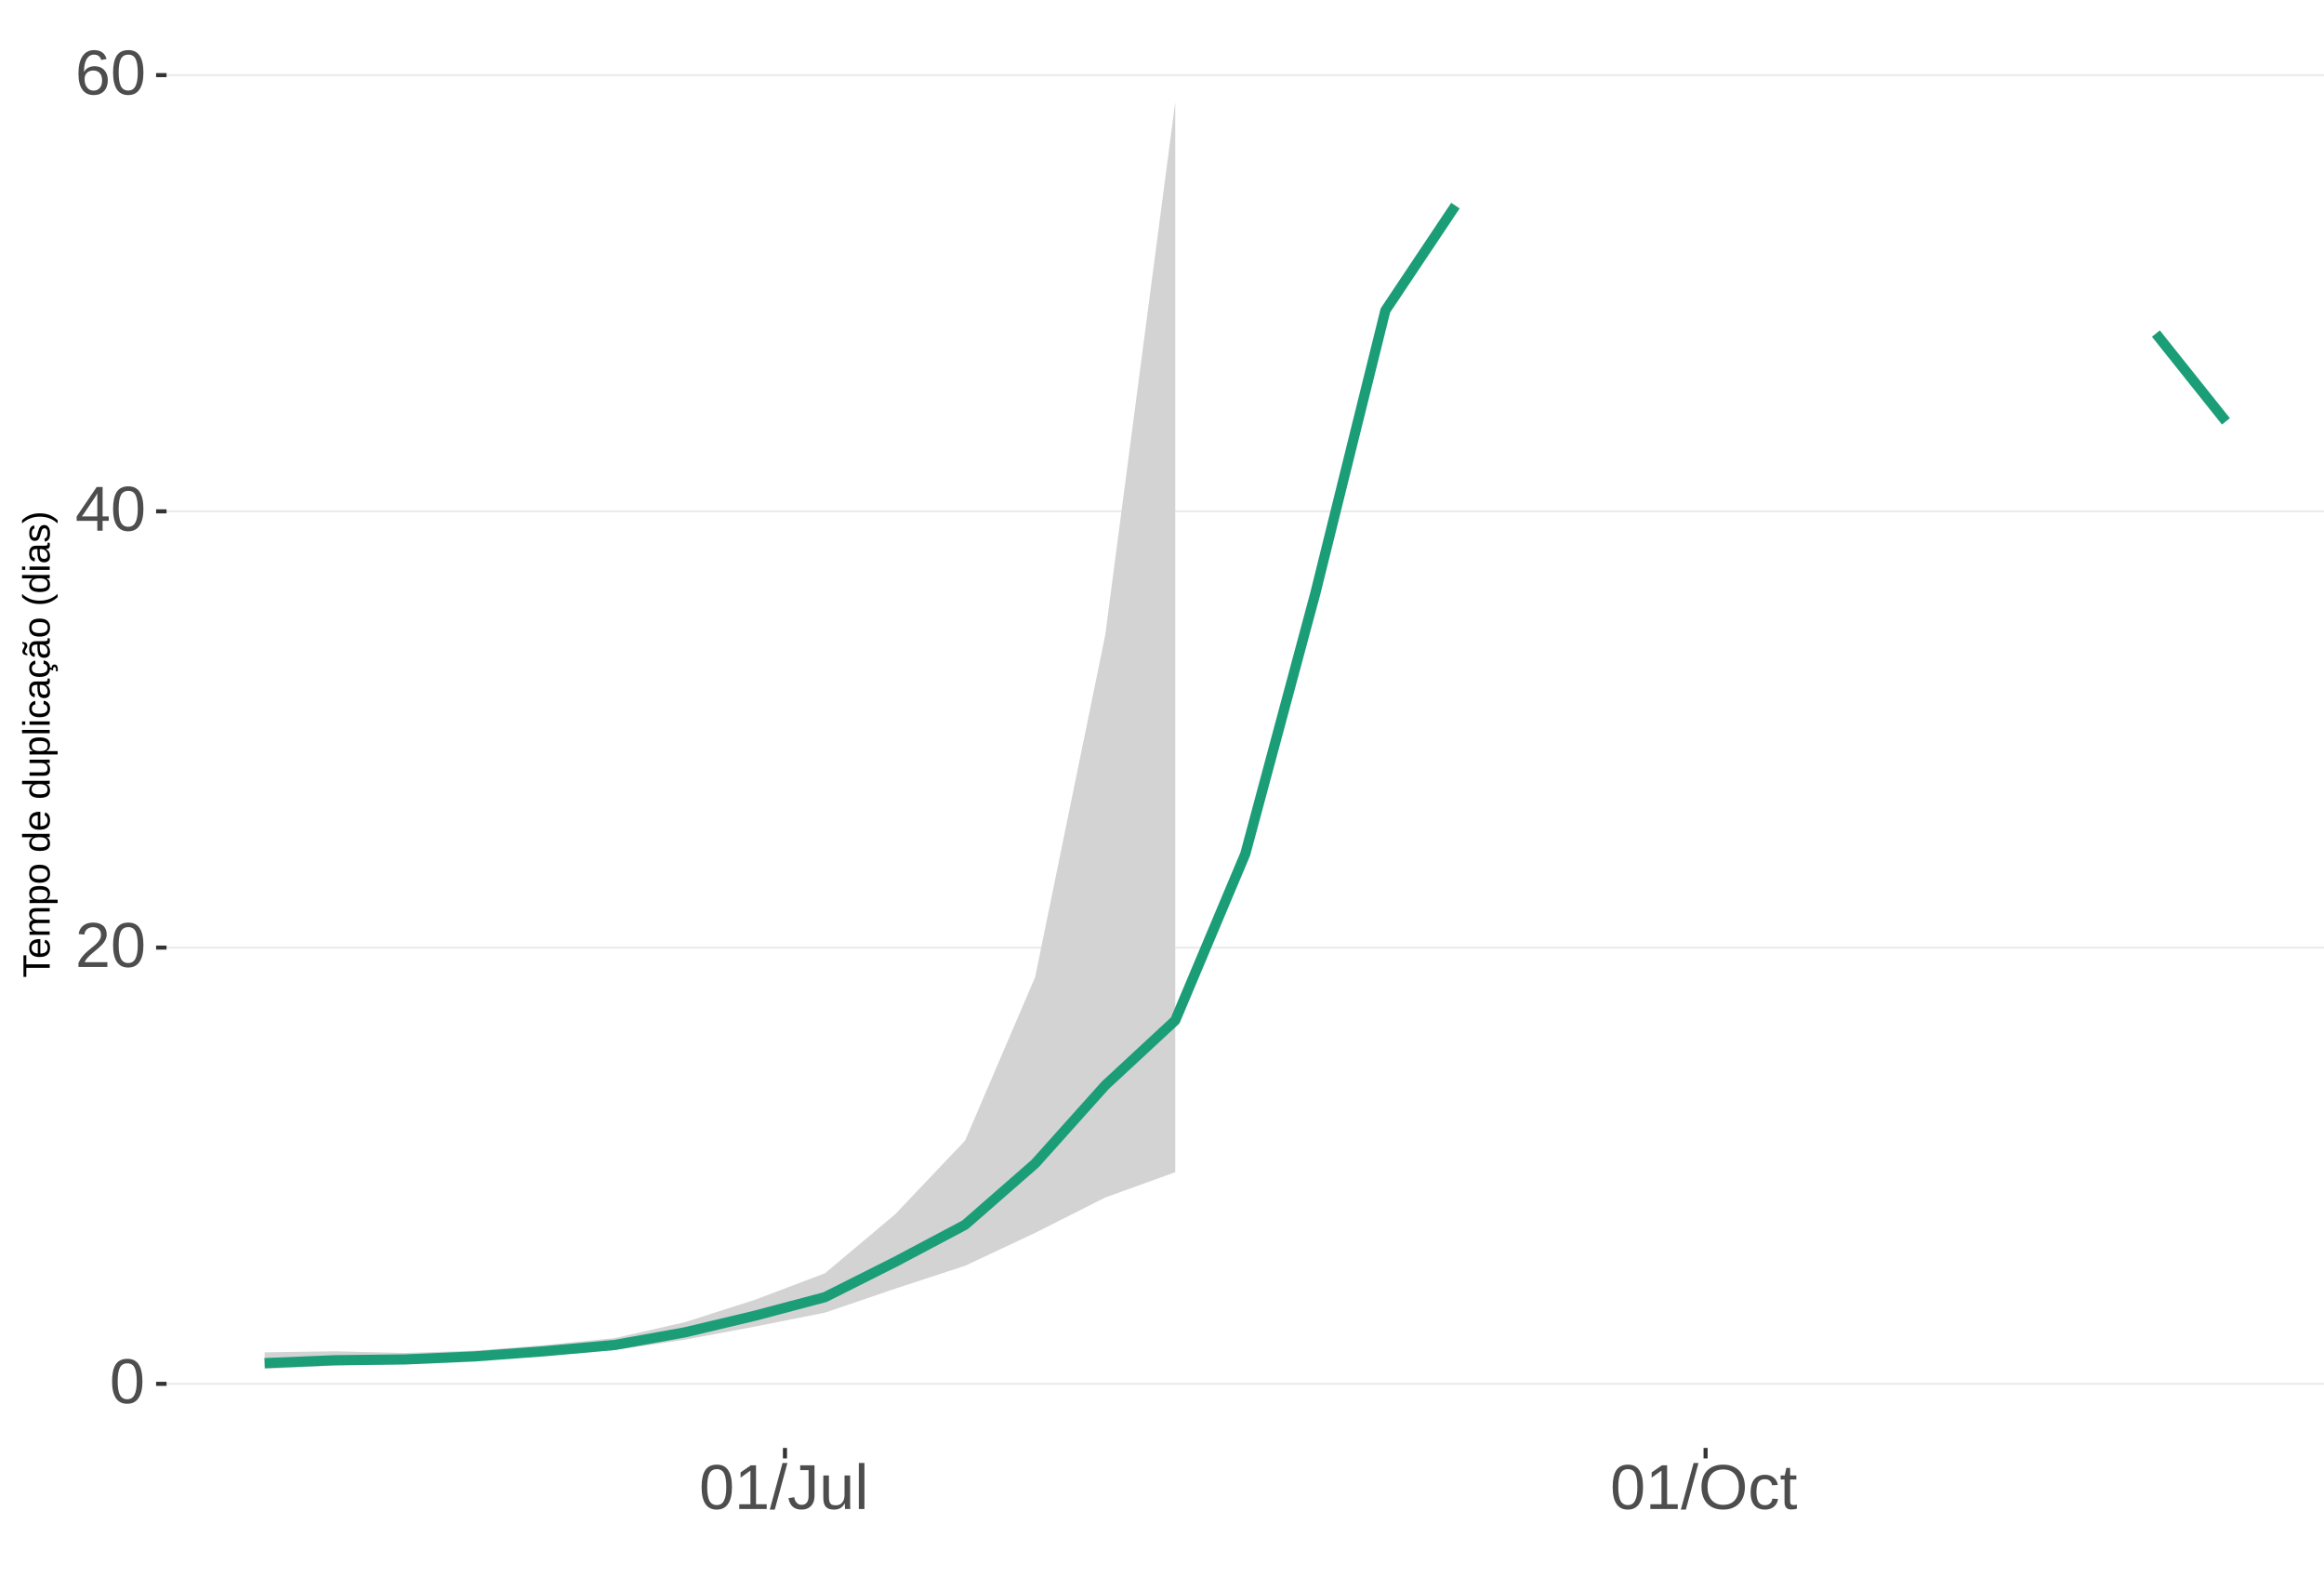
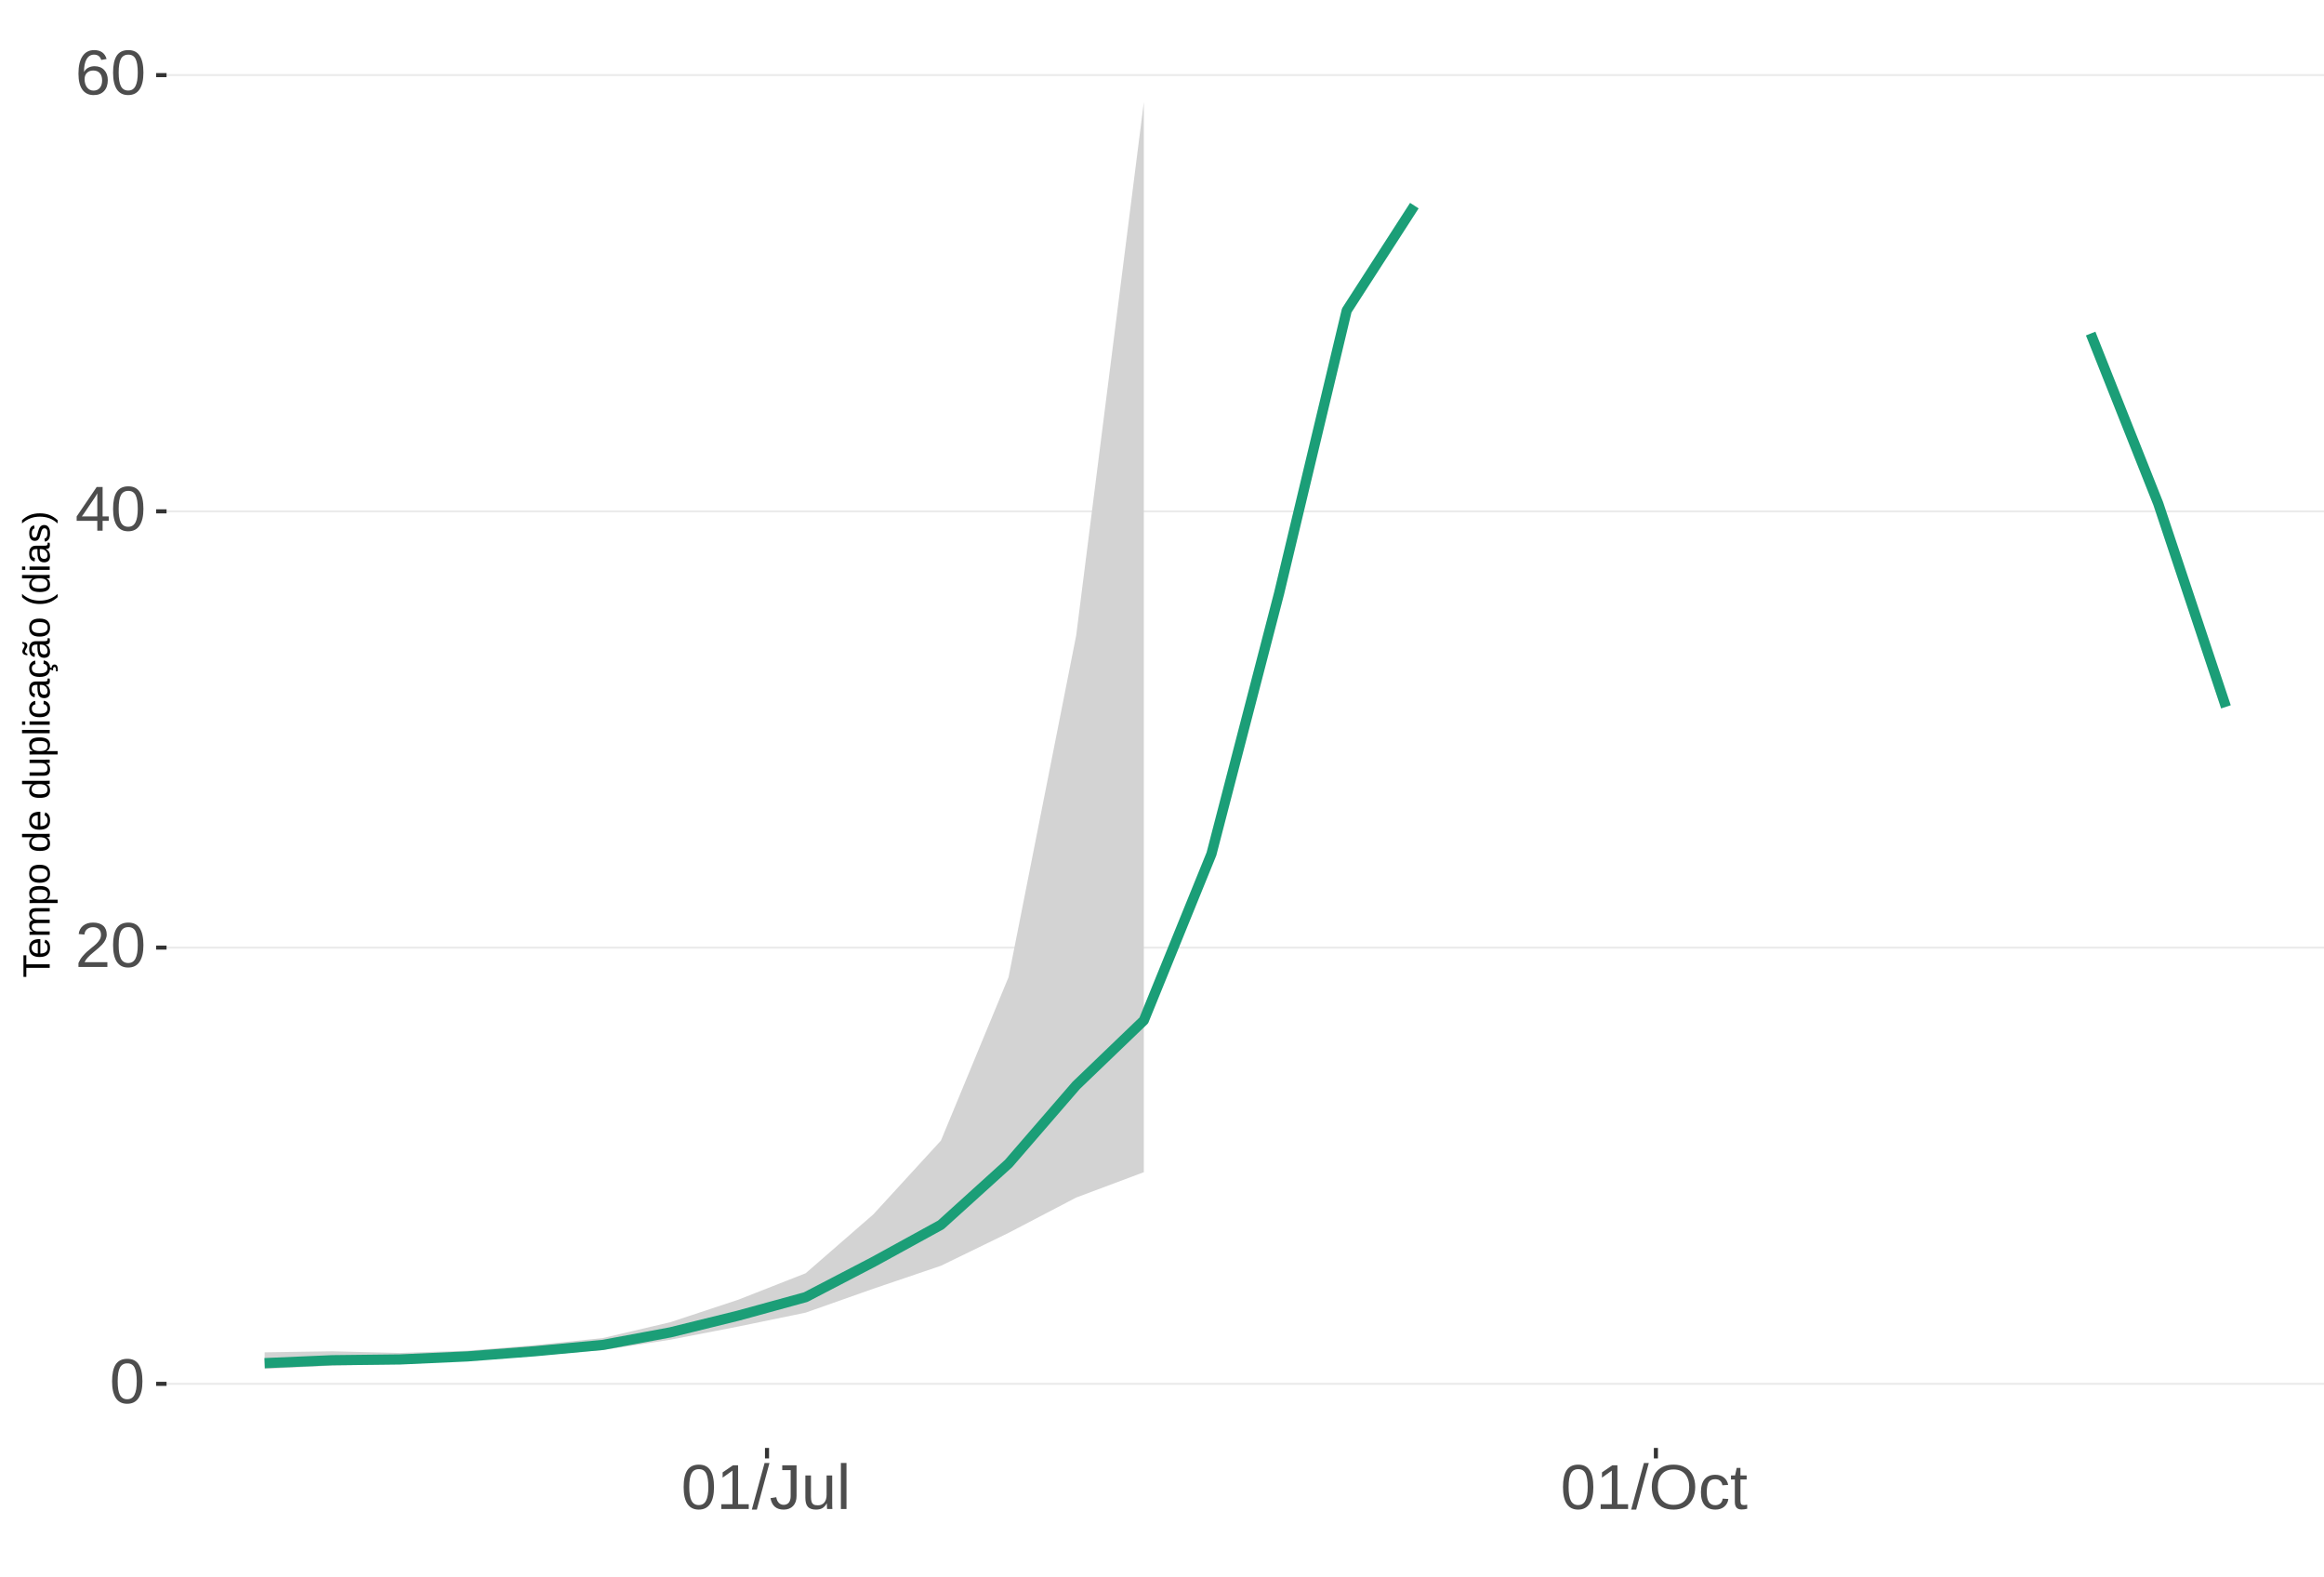
<svg xmlns="http://www.w3.org/2000/svg" xmlns:xlink="http://www.w3.org/1999/xlink" width="609pt" height="413pt" viewBox="0 0 609 413" version="1.1">
  <defs>
    <g>
      <symbol overflow="visible" id="glyph0-0">
        <path style="stroke:none;" d="M 1.672 -11.453 L 10.812 -11.453 L 10.812 0 L 1.672 0 Z M 2.281 -10.844 L 2.281 -0.625 L 10.203 -0.625 L 10.203 -10.844 Z M 2.281 -10.844 " />
      </symbol>
      <symbol overflow="visible" id="glyph0-1">
        <path style="stroke:none;" d="M 8.609 -5.734 C 8.609 -3.816 8.27 -2.352 7.594 -1.344 C 6.926 -0.344 5.93 0.156 4.609 0.156 C 3.297 0.156 2.305 -0.344 1.641 -1.344 C 0.984 -2.344 0.656 -3.805 0.656 -5.734 C 0.656 -7.703 0.973 -9.176 1.609 -10.156 C 2.254 -11.133 3.27 -11.625 4.656 -11.625 C 6.008 -11.625 7.004 -11.129 7.641 -10.141 C 8.285 -9.148 8.609 -7.68 8.609 -5.734 Z M 7.125 -5.734 C 7.125 -7.391 6.93 -8.586 6.547 -9.328 C 6.172 -10.066 5.539 -10.438 4.656 -10.438 C 3.758 -10.438 3.113 -10.07 2.719 -9.344 C 2.32 -8.613 2.125 -7.41 2.125 -5.734 C 2.125 -4.109 2.32 -2.914 2.719 -2.156 C 3.125 -1.406 3.758 -1.031 4.625 -1.031 C 5.488 -1.031 6.117 -1.414 6.516 -2.188 C 6.922 -2.957 7.125 -4.141 7.125 -5.734 Z M 7.125 -5.734 " />
      </symbol>
      <symbol overflow="visible" id="glyph0-2">
        <path style="stroke:none;" d="M 0.844 0 L 0.844 -1.031 C 1.113 -1.664 1.445 -2.223 1.844 -2.703 C 2.25 -3.191 2.672 -3.633 3.109 -4.031 C 3.547 -4.426 3.977 -4.789 4.406 -5.125 C 4.844 -5.457 5.234 -5.789 5.578 -6.125 C 5.922 -6.469 6.203 -6.82 6.422 -7.188 C 6.641 -7.562 6.75 -7.977 6.75 -8.438 C 6.75 -9.07 6.562 -9.562 6.188 -9.906 C 5.82 -10.25 5.312 -10.422 4.656 -10.422 C 4.031 -10.422 3.516 -10.25 3.109 -9.906 C 2.703 -9.57 2.469 -9.098 2.406 -8.484 L 0.906 -8.625 C 1.008 -9.539 1.395 -10.27 2.062 -10.812 C 2.738 -11.352 3.602 -11.625 4.656 -11.625 C 5.812 -11.625 6.695 -11.352 7.312 -10.812 C 7.938 -10.27 8.25 -9.492 8.25 -8.484 C 8.25 -8.047 8.145 -7.602 7.938 -7.156 C 7.738 -6.719 7.438 -6.281 7.031 -5.844 C 6.633 -5.406 5.867 -4.727 4.734 -3.812 C 4.109 -3.301 3.609 -2.836 3.234 -2.422 C 2.867 -2.016 2.609 -1.625 2.453 -1.25 L 8.422 -1.25 L 8.422 0 Z M 0.844 0 " />
      </symbol>
      <symbol overflow="visible" id="glyph0-3">
        <path style="stroke:none;" d="M 7.172 -2.594 L 7.172 0 L 5.781 0 L 5.781 -2.594 L 0.375 -2.594 L 0.375 -3.734 L 5.625 -11.453 L 7.172 -11.453 L 7.172 -3.75 L 8.781 -3.75 L 8.781 -2.594 Z M 5.781 -9.812 C 5.77 -9.781 5.691 -9.633 5.547 -9.375 C 5.41 -9.125 5.305 -8.945 5.234 -8.844 L 2.297 -4.516 L 1.859 -3.906 L 1.734 -3.75 L 5.781 -3.75 Z M 5.781 -9.812 " />
      </symbol>
      <symbol overflow="visible" id="glyph0-4">
        <path style="stroke:none;" d="M 8.531 -3.75 C 8.531 -2.539 8.203 -1.586 7.547 -0.891 C 6.891 -0.191 5.984 0.156 4.828 0.156 C 3.535 0.156 2.547 -0.32 1.859 -1.281 C 1.18 -2.238 0.844 -3.633 0.844 -5.469 C 0.844 -7.445 1.195 -8.969 1.906 -10.031 C 2.625 -11.094 3.633 -11.625 4.938 -11.625 C 6.676 -11.625 7.77 -10.848 8.219 -9.297 L 6.812 -9.047 C 6.531 -9.973 5.898 -10.438 4.922 -10.438 C 4.086 -10.438 3.441 -10.047 2.984 -9.266 C 2.523 -8.492 2.297 -7.367 2.297 -5.891 C 2.566 -6.391 2.941 -6.766 3.422 -7.016 C 3.898 -7.273 4.453 -7.406 5.078 -7.406 C 6.141 -7.406 6.977 -7.07 7.594 -6.406 C 8.219 -5.75 8.531 -4.863 8.531 -3.75 Z M 7.047 -3.688 C 7.047 -4.508 6.844 -5.145 6.438 -5.594 C 6.031 -6.051 5.461 -6.281 4.734 -6.281 C 4.047 -6.281 3.492 -6.078 3.078 -5.672 C 2.66 -5.273 2.453 -4.727 2.453 -4.031 C 2.453 -3.145 2.664 -2.422 3.094 -1.859 C 3.531 -1.297 4.094 -1.016 4.781 -1.016 C 5.488 -1.016 6.039 -1.25 6.438 -1.719 C 6.844 -2.195 7.047 -2.852 7.047 -3.688 Z M 7.047 -3.688 " />
      </symbol>
      <symbol overflow="visible" id="glyph0-5">
        <path style="stroke:none;" d="M 1.266 0 L 1.266 -1.25 L 4.188 -1.25 L 4.188 -10.062 L 1.609 -8.219 L 1.609 -9.594 L 4.312 -11.453 L 5.656 -11.453 L 5.656 -1.25 L 8.453 -1.25 L 8.453 0 Z M 1.266 0 " />
      </symbol>
      <symbol overflow="visible" id="glyph0-6">
        <path style="stroke:none;" d="M 0 0.156 L 3.344 -12.062 L 4.625 -12.062 L 1.312 0.156 Z M 0 0.156 " />
      </symbol>
      <symbol overflow="visible" id="glyph0-7">
        <path style="stroke:none;" d="M 3.719 0.156 C 1.781 0.156 0.629 -0.844 0.266 -2.844 L 1.781 -3.094 C 1.875 -2.469 2.094 -1.977 2.438 -1.625 C 2.781 -1.27 3.207 -1.094 3.719 -1.094 C 4.289 -1.094 4.738 -1.285 5.062 -1.672 C 5.383 -2.066 5.547 -2.641 5.547 -3.391 L 5.547 -10.188 L 3.344 -10.188 L 3.344 -11.453 L 7.094 -11.453 L 7.094 -3.422 C 7.094 -2.305 6.789 -1.43 6.188 -0.797 C 5.582 -0.16 4.758 0.156 3.719 0.156 Z M 3.719 0.156 " />
      </symbol>
      <symbol overflow="visible" id="glyph0-8">
        <path style="stroke:none;" d="M 2.547 -8.797 L 2.547 -3.219 C 2.547 -2.633 2.602 -2.18 2.719 -1.859 C 2.832 -1.547 3.016 -1.316 3.266 -1.172 C 3.516 -1.035 3.883 -0.969 4.375 -0.969 C 5.07 -0.969 5.625 -1.207 6.031 -1.688 C 6.438 -2.176 6.641 -2.848 6.641 -3.703 L 6.641 -8.797 L 8.109 -8.797 L 8.109 -1.875 C 8.109 -0.852 8.125 -0.227 8.156 0 L 6.781 0 C 6.77 -0.031 6.758 -0.102 6.75 -0.219 C 6.75 -0.344 6.742 -0.477 6.734 -0.625 C 6.723 -0.781 6.711 -1.07 6.703 -1.5 L 6.688 -1.5 C 6.352 -0.895 5.961 -0.469 5.516 -0.219 C 5.078 0.031 4.531 0.156 3.875 0.156 C 2.906 0.156 2.195 -0.082 1.75 -0.562 C 1.301 -1.039 1.078 -1.832 1.078 -2.938 L 1.078 -8.797 Z M 2.547 -8.797 " />
      </symbol>
      <symbol overflow="visible" id="glyph0-9">
        <path style="stroke:none;" d="M 1.125 0 L 1.125 -12.062 L 2.594 -12.062 L 2.594 0 Z M 1.125 0 " />
      </symbol>
      <symbol overflow="visible" id="glyph0-10">
        <path style="stroke:none;" d="M 12.156 -5.781 C 12.156 -4.582 11.926 -3.531 11.469 -2.625 C 11.008 -1.727 10.352 -1.039 9.5 -0.562 C 8.645 -0.082 7.633 0.156 6.469 0.156 C 5.289 0.156 4.273 -0.078 3.422 -0.547 C 2.566 -1.023 1.91 -1.719 1.453 -2.625 C 1.004 -3.531 0.781 -4.582 0.781 -5.781 C 0.781 -7.613 1.281 -9.047 2.281 -10.078 C 3.289 -11.109 4.691 -11.625 6.484 -11.625 C 7.648 -11.625 8.66 -11.391 9.516 -10.922 C 10.367 -10.461 11.02 -9.789 11.469 -8.906 C 11.926 -8.031 12.156 -6.988 12.156 -5.781 Z M 10.578 -5.781 C 10.578 -7.207 10.219 -8.328 9.5 -9.141 C 8.789 -9.953 7.785 -10.359 6.484 -10.359 C 5.172 -10.359 4.156 -9.957 3.438 -9.156 C 2.719 -8.352 2.359 -7.227 2.359 -5.781 C 2.359 -4.344 2.719 -3.203 3.438 -2.359 C 4.164 -1.516 5.176 -1.094 6.469 -1.094 C 7.789 -1.094 8.805 -1.5 9.516 -2.312 C 10.223 -3.133 10.578 -4.289 10.578 -5.781 Z M 10.578 -5.781 " />
      </symbol>
      <symbol overflow="visible" id="glyph0-11">
        <path style="stroke:none;" d="M 2.234 -4.438 C 2.234 -3.27 2.414 -2.406 2.781 -1.844 C 3.156 -1.281 3.711 -1 4.453 -1 C 4.973 -1 5.406 -1.141 5.75 -1.422 C 6.102 -1.703 6.32 -2.133 6.406 -2.719 L 7.891 -2.625 C 7.773 -1.77 7.41 -1.094 6.797 -0.594 C 6.191 -0.094 5.426 0.156 4.5 0.156 C 3.27 0.156 2.328 -0.227 1.672 -1 C 1.023 -1.781 0.703 -2.914 0.703 -4.406 C 0.703 -5.883 1.023 -7.016 1.672 -7.797 C 2.328 -8.578 3.266 -8.969 4.484 -8.969 C 5.379 -8.969 6.125 -8.734 6.719 -8.266 C 7.312 -7.797 7.688 -7.148 7.844 -6.328 L 6.328 -6.219 C 6.254 -6.707 6.062 -7.094 5.75 -7.375 C 5.445 -7.664 5.008 -7.812 4.438 -7.812 C 3.664 -7.812 3.102 -7.551 2.75 -7.031 C 2.406 -6.52 2.234 -5.656 2.234 -4.438 Z M 2.234 -4.438 " />
      </symbol>
      <symbol overflow="visible" id="glyph0-12">
        <path style="stroke:none;" d="M 4.5 -0.062 C 4.02 0.062 3.531 0.125 3.031 0.125 C 1.852 0.125 1.266 -0.535 1.266 -1.859 L 1.266 -7.734 L 0.25 -7.734 L 0.25 -8.797 L 1.328 -8.797 L 1.75 -10.766 L 2.734 -10.766 L 2.734 -8.797 L 4.359 -8.797 L 4.359 -7.734 L 2.734 -7.734 L 2.734 -2.172 C 2.734 -1.754 2.801 -1.457 2.938 -1.281 C 3.07 -1.113 3.312 -1.031 3.656 -1.031 C 3.852 -1.031 4.133 -1.066 4.5 -1.141 Z M 4.5 -0.062 " />
      </symbol>
      <symbol overflow="visible" id="glyph1-0">
        <path style="stroke:none;" d="M -6.875 -1 L -6.875 -6.5 L 0 -6.5 L 0 -1 Z M -6.516 -1.375 L -0.375 -1.375 L -0.375 -6.125 L -6.516 -6.125 Z M -6.516 -1.375 " />
      </symbol>
      <symbol overflow="visible" id="glyph1-1">
        <path style="stroke:none;" d="M -6.125 -3.516 L 0 -3.516 L 0 -2.594 L -6.125 -2.594 L -6.125 -0.219 L -6.875 -0.219 L -6.875 -5.875 L -6.125 -5.875 Z M -6.125 -3.516 " />
      </symbol>
      <symbol overflow="visible" id="glyph1-2">
        <path style="stroke:none;" d="M -2.453 -1.344 C -1.848 -1.344 -1.379 -1.469 -1.047 -1.719 C -0.723 -1.969 -0.562 -2.336 -0.562 -2.828 C -0.562 -3.203 -0.633 -3.504 -0.781 -3.734 C -0.938 -3.961 -1.133 -4.117 -1.375 -4.203 L -1.156 -4.969 C -0.32 -4.656 0.094 -3.941 0.094 -2.828 C 0.094 -2.047 -0.133 -1.445 -0.594 -1.031 C -1.062 -0.625 -1.754 -0.422 -2.672 -0.422 C -3.547 -0.422 -4.211 -0.625 -4.672 -1.031 C -5.141 -1.445 -5.375 -2.031 -5.375 -2.781 C -5.375 -4.344 -4.441 -5.125 -2.578 -5.125 L -2.453 -5.125 Z M -3.125 -4.203 C -3.688 -4.16 -4.094 -4.02 -4.344 -3.781 C -4.602 -3.551 -4.734 -3.219 -4.734 -2.781 C -4.734 -2.352 -4.586 -2.016 -4.297 -1.766 C -4.016 -1.516 -3.625 -1.379 -3.125 -1.359 Z M -3.125 -4.203 " />
      </symbol>
      <symbol overflow="visible" id="glyph1-3">
        <path style="stroke:none;" d="M 0 -3.75 L -3.344 -3.75 C -3.852 -3.75 -4.207 -3.676 -4.406 -3.531 C -4.602 -3.395 -4.703 -3.145 -4.703 -2.781 C -4.703 -2.406 -4.555 -2.109 -4.266 -1.891 C -3.984 -1.672 -3.582 -1.562 -3.062 -1.562 L 0 -1.562 L 0 -0.688 L -4.156 -0.688 C -4.77 -0.688 -5.145 -0.68 -5.281 -0.672 L -5.281 -1.5 C -5.27 -1.5 -5.227 -1.5 -5.156 -1.5 C -5.082 -1.508 -5 -1.516 -4.906 -1.516 C -4.812 -1.523 -4.633 -1.531 -4.375 -1.531 L -4.375 -1.547 C -4.75 -1.734 -5.008 -1.945 -5.156 -2.188 C -5.301 -2.438 -5.375 -2.738 -5.375 -3.094 C -5.375 -3.488 -5.297 -3.801 -5.141 -4.031 C -4.984 -4.27 -4.727 -4.438 -4.375 -4.531 L -4.375 -4.547 C -4.727 -4.723 -4.984 -4.941 -5.141 -5.203 C -5.297 -5.461 -5.375 -5.773 -5.375 -6.141 C -5.375 -6.672 -5.227 -7.055 -4.938 -7.297 C -4.656 -7.547 -4.18 -7.672 -3.516 -7.672 L 0 -7.672 L 0 -6.797 L -3.344 -6.797 C -3.852 -6.797 -4.207 -6.723 -4.406 -6.578 C -4.602 -6.441 -4.703 -6.191 -4.703 -5.828 C -4.703 -5.453 -4.555 -5.156 -4.266 -4.938 C -3.984 -4.727 -3.582 -4.625 -3.062 -4.625 L 0 -4.625 Z M 0 -3.75 " />
      </symbol>
      <symbol overflow="visible" id="glyph1-4">
        <path style="stroke:none;" d="M -2.672 -5.141 C -0.828 -5.141 0.094 -4.492 0.094 -3.203 C 0.094 -2.391 -0.211 -1.844 -0.828 -1.562 L -0.828 -1.531 C -0.797 -1.539 -0.516 -1.547 0.016 -1.547 L 2.078 -1.547 L 2.078 -0.672 L -4.203 -0.672 C -4.742 -0.672 -5.102 -0.66 -5.281 -0.641 L -5.281 -1.5 C -5.27 -1.5 -5.223 -1.5 -5.141 -1.5 C -5.066 -1.508 -4.945 -1.52 -4.781 -1.531 C -4.613 -1.539 -4.5 -1.547 -4.438 -1.547 L -4.438 -1.562 C -4.758 -1.719 -4.992 -1.922 -5.141 -2.172 C -5.297 -2.43 -5.375 -2.773 -5.375 -3.203 C -5.375 -3.848 -5.156 -4.332 -4.719 -4.656 C -4.281 -4.977 -3.598 -5.141 -2.672 -5.141 Z M -2.641 -4.219 C -3.379 -4.219 -3.906 -4.117 -4.219 -3.922 C -4.539 -3.723 -4.703 -3.406 -4.703 -2.969 C -4.703 -2.625 -4.629 -2.352 -4.484 -2.156 C -4.336 -1.957 -4.109 -1.805 -3.797 -1.703 C -3.484 -1.598 -3.078 -1.547 -2.578 -1.547 C -1.879 -1.547 -1.363 -1.656 -1.031 -1.875 C -0.707 -2.102 -0.547 -2.469 -0.547 -2.969 C -0.547 -3.406 -0.707 -3.723 -1.031 -3.922 C -1.352 -4.117 -1.891 -4.219 -2.641 -4.219 Z M -2.641 -4.219 " />
      </symbol>
      <symbol overflow="visible" id="glyph1-5">
        <path style="stroke:none;" d="M -2.641 -5.141 C -1.723 -5.141 -1.035 -4.938 -0.578 -4.531 C -0.129 -4.125 0.094 -3.535 0.094 -2.766 C 0.094 -1.992 -0.141 -1.41 -0.609 -1.016 C -1.078 -0.617 -1.754 -0.422 -2.641 -0.422 C -4.461 -0.422 -5.375 -1.207 -5.375 -2.781 C -5.375 -3.594 -5.148 -4.188 -4.703 -4.562 C -4.266 -4.945 -3.578 -5.141 -2.641 -5.141 Z M -2.641 -4.219 C -3.367 -4.219 -3.898 -4.109 -4.234 -3.891 C -4.566 -3.672 -4.734 -3.305 -4.734 -2.797 C -4.734 -2.285 -4.562 -1.914 -4.219 -1.688 C -3.883 -1.457 -3.359 -1.344 -2.641 -1.344 C -1.953 -1.344 -1.43 -1.453 -1.078 -1.672 C -0.723 -1.898 -0.547 -2.258 -0.547 -2.75 C -0.547 -3.281 -0.711 -3.656 -1.047 -3.875 C -1.391 -4.102 -1.922 -4.219 -2.641 -4.219 Z M -2.641 -4.219 " />
      </symbol>
      <symbol overflow="visible" id="glyph1-6">
        <path style="stroke:none;" d="" />
      </symbol>
      <symbol overflow="visible" id="glyph1-7">
        <path style="stroke:none;" d="M -0.844 -4.016 C -0.508 -3.848 -0.27 -3.629 -0.125 -3.359 C 0.02 -3.086 0.094 -2.754 0.094 -2.359 C 0.094 -1.691 -0.129 -1.203 -0.578 -0.891 C -1.023 -0.578 -1.707 -0.422 -2.625 -0.422 C -4.457 -0.422 -5.375 -1.066 -5.375 -2.359 C -5.375 -2.766 -5.301 -3.098 -5.156 -3.359 C -5.008 -3.629 -4.781 -3.848 -4.469 -4.016 L -7.25 -4.016 L -7.25 -4.891 L -1.094 -4.891 C -0.539 -4.891 -0.176 -4.898 0 -4.922 L 0 -4.078 C -0.051 -4.066 -0.172 -4.055 -0.359 -4.047 C -0.547 -4.035 -0.707 -4.031 -0.844 -4.031 Z M -2.641 -1.344 C -1.898 -1.344 -1.367 -1.438 -1.047 -1.625 C -0.734 -1.82 -0.578 -2.145 -0.578 -2.594 C -0.578 -3.082 -0.75 -3.441 -1.094 -3.672 C -1.438 -3.898 -1.973 -4.016 -2.703 -4.016 C -3.398 -4.016 -3.91 -3.898 -4.234 -3.672 C -4.566 -3.441 -4.734 -3.082 -4.734 -2.594 C -4.734 -2.156 -4.566 -1.836 -4.234 -1.641 C -3.91 -1.441 -3.379 -1.344 -2.641 -1.344 Z M -2.641 -1.344 " />
      </symbol>
      <symbol overflow="visible" id="glyph1-8">
        <path style="stroke:none;" d="M -5.281 -1.531 L -1.938 -1.531 C -1.582 -1.531 -1.305 -1.562 -1.109 -1.625 C -0.922 -1.695 -0.785 -1.805 -0.703 -1.953 C -0.617 -2.109 -0.578 -2.332 -0.578 -2.625 C -0.578 -3.039 -0.723 -3.367 -1.016 -3.609 C -1.305 -3.859 -1.707 -3.984 -2.219 -3.984 L -5.281 -3.984 L -5.281 -4.875 L -1.125 -4.875 C -0.508 -4.875 -0.133 -4.879 0 -4.891 L 0 -4.062 C -0.02 -4.062 -0.062 -4.055 -0.125 -4.047 C -0.195 -4.047 -0.281 -4.039 -0.375 -4.031 C -0.469 -4.031 -0.645 -4.031 -0.906 -4.031 L -0.906 -4.016 C -0.539 -3.816 -0.281 -3.582 -0.125 -3.312 C 0.02 -3.051 0.094 -2.723 0.094 -2.328 C 0.094 -1.742 -0.047 -1.316 -0.328 -1.047 C -0.617 -0.785 -1.098 -0.656 -1.766 -0.656 L -5.281 -0.656 Z M -5.281 -1.531 " />
      </symbol>
      <symbol overflow="visible" id="glyph1-9">
        <path style="stroke:none;" d="M 0 -0.672 L -7.25 -0.672 L -7.25 -1.547 L 0 -1.547 Z M 0 -0.672 " />
      </symbol>
      <symbol overflow="visible" id="glyph1-10">
        <path style="stroke:none;" d="M -6.406 -0.672 L -7.25 -0.672 L -7.25 -1.547 L -6.406 -1.547 Z M 0 -0.672 L -5.281 -0.672 L -5.281 -1.547 L 0 -1.547 Z M 0 -0.672 " />
      </symbol>
      <symbol overflow="visible" id="glyph1-11">
        <path style="stroke:none;" d="M -2.672 -1.344 C -1.961 -1.344 -1.438 -1.453 -1.094 -1.672 C -0.758 -1.891 -0.594 -2.223 -0.594 -2.672 C -0.594 -2.984 -0.676 -3.242 -0.844 -3.453 C -1.02 -3.672 -1.281 -3.801 -1.625 -3.844 L -1.578 -4.734 C -1.066 -4.672 -0.66 -4.457 -0.359 -4.094 C -0.055 -3.727 0.094 -3.266 0.094 -2.703 C 0.094 -1.961 -0.133 -1.395 -0.594 -1 C -1.062 -0.613 -1.742 -0.422 -2.641 -0.422 C -3.535 -0.422 -4.211 -0.613 -4.672 -1 C -5.141 -1.395 -5.375 -1.957 -5.375 -2.688 C -5.375 -3.227 -5.234 -3.676 -4.953 -4.031 C -4.68 -4.395 -4.297 -4.617 -3.797 -4.703 L -3.734 -3.797 C -4.023 -3.754 -4.254 -3.641 -4.422 -3.453 C -4.598 -3.266 -4.688 -3.004 -4.688 -2.672 C -4.688 -2.203 -4.531 -1.863 -4.219 -1.656 C -3.914 -1.445 -3.398 -1.344 -2.672 -1.344 Z M -2.672 -1.344 " />
      </symbol>
      <symbol overflow="visible" id="glyph1-12">
        <path style="stroke:none;" d="M 0.094 -2.016 C 0.094 -1.484 -0.047 -1.082 -0.328 -0.812 C -0.609 -0.551 -0.988 -0.422 -1.469 -0.422 C -2.02 -0.422 -2.441 -0.598 -2.734 -0.953 C -3.023 -1.316 -3.18 -1.898 -3.203 -2.703 L -3.219 -3.891 L -3.516 -3.891 C -3.941 -3.891 -4.25 -3.797 -4.438 -3.609 C -4.625 -3.43 -4.719 -3.148 -4.719 -2.766 C -4.719 -2.367 -4.648 -2.078 -4.516 -1.891 C -4.379 -1.711 -4.164 -1.609 -3.875 -1.578 L -3.953 -0.656 C -4.898 -0.812 -5.375 -1.52 -5.375 -2.781 C -5.375 -3.445 -5.223 -3.945 -4.922 -4.281 C -4.617 -4.613 -4.18 -4.781 -3.609 -4.781 L -1.328 -4.781 C -1.066 -4.781 -0.867 -4.812 -0.734 -4.875 C -0.609 -4.945 -0.547 -5.082 -0.547 -5.281 C -0.547 -5.363 -0.555 -5.457 -0.578 -5.562 L -0.031 -5.562 C 0.02 -5.344 0.047 -5.117 0.047 -4.891 C 0.047 -4.555 -0.035 -4.316 -0.203 -4.172 C -0.379 -4.023 -0.648 -3.941 -1.016 -3.922 L -1.016 -3.891 C -0.609 -3.672 -0.32 -3.41 -0.156 -3.109 C 0.008 -2.805 0.094 -2.441 0.094 -2.016 Z M -0.562 -2.219 C -0.562 -2.539 -0.633 -2.828 -0.781 -3.078 C -0.926 -3.328 -1.125 -3.523 -1.375 -3.672 C -1.633 -3.816 -1.898 -3.891 -2.172 -3.891 L -2.609 -3.891 L -2.594 -2.938 C -2.582 -2.52 -2.535 -2.203 -2.453 -1.984 C -2.379 -1.773 -2.258 -1.613 -2.094 -1.5 C -1.938 -1.383 -1.723 -1.328 -1.453 -1.328 C -1.172 -1.328 -0.953 -1.406 -0.797 -1.562 C -0.641 -1.719 -0.562 -1.938 -0.562 -2.219 Z M -0.562 -2.219 " />
      </symbol>
      <symbol overflow="visible" id="glyph1-13">
        <path style="stroke:none;" d="M -2.672 -1.344 C -1.961 -1.344 -1.438 -1.453 -1.094 -1.672 C -0.758 -1.891 -0.594 -2.223 -0.594 -2.672 C -0.594 -2.984 -0.676 -3.242 -0.844 -3.453 C -1.02 -3.672 -1.281 -3.801 -1.625 -3.844 L -1.578 -4.734 C -1.066 -4.672 -0.66 -4.457 -0.359 -4.094 C -0.055 -3.727 0.094 -3.266 0.094 -2.703 C 0.094 -1.961 -0.133 -1.395 -0.594 -1 C -1.062 -0.613 -1.742 -0.422 -2.641 -0.422 C -3.535 -0.422 -4.211 -0.613 -4.672 -1 C -5.141 -1.395 -5.375 -1.957 -5.375 -2.688 C -5.375 -3.227 -5.234 -3.676 -4.953 -4.031 C -4.68 -4.395 -4.297 -4.617 -3.797 -4.703 L -3.734 -3.797 C -4.023 -3.754 -4.254 -3.641 -4.422 -3.453 C -4.598 -3.266 -4.688 -3.004 -4.688 -2.672 C -4.688 -2.203 -4.531 -1.863 -4.219 -1.656 C -3.914 -1.445 -3.398 -1.344 -2.672 -1.344 Z M 1.234 -3.672 C 1.828 -3.672 2.125 -3.223 2.125 -2.328 C 2.125 -2.148 2.113 -2.004 2.094 -1.891 L 1.625 -1.891 C 1.645 -2.055 1.656 -2.195 1.656 -2.312 C 1.656 -2.789 1.52 -3.031 1.25 -3.031 C 1 -3.031 0.875 -2.812 0.875 -2.375 C 0.875 -2.238 0.879 -2.148 0.891 -2.109 L 0 -2.422 L 0 -2.938 L 0.484 -2.75 C 0.492 -3.062 0.566 -3.289 0.703 -3.438 C 0.836 -3.594 1.016 -3.672 1.234 -3.672 Z M 1.234 -3.672 " />
      </symbol>
      <symbol overflow="visible" id="glyph1-14">
        <path style="stroke:none;" d="M 0.094 -2.016 C 0.094 -1.484 -0.047 -1.082 -0.328 -0.812 C -0.609 -0.551 -0.988 -0.422 -1.469 -0.422 C -2.02 -0.422 -2.441 -0.598 -2.734 -0.953 C -3.023 -1.316 -3.18 -1.898 -3.203 -2.703 L -3.219 -3.891 L -3.516 -3.891 C -3.941 -3.891 -4.25 -3.797 -4.438 -3.609 C -4.625 -3.43 -4.719 -3.148 -4.719 -2.766 C -4.719 -2.367 -4.648 -2.078 -4.516 -1.891 C -4.379 -1.711 -4.164 -1.609 -3.875 -1.578 L -3.953 -0.656 C -4.898 -0.812 -5.375 -1.52 -5.375 -2.781 C -5.375 -3.445 -5.223 -3.945 -4.922 -4.281 C -4.617 -4.613 -4.18 -4.781 -3.609 -4.781 L -1.328 -4.781 C -1.066 -4.781 -0.867 -4.812 -0.734 -4.875 C -0.609 -4.945 -0.547 -5.082 -0.547 -5.281 C -0.547 -5.363 -0.555 -5.457 -0.578 -5.562 L -0.031 -5.562 C 0.02 -5.344 0.047 -5.117 0.047 -4.891 C 0.047 -4.555 -0.035 -4.316 -0.203 -4.172 C -0.379 -4.023 -0.648 -3.941 -1.016 -3.922 L -1.016 -3.891 C -0.609 -3.672 -0.32 -3.41 -0.156 -3.109 C 0.008 -2.805 0.094 -2.441 0.094 -2.016 Z M -0.562 -2.219 C -0.562 -2.539 -0.633 -2.828 -0.781 -3.078 C -0.926 -3.328 -1.125 -3.523 -1.375 -3.672 C -1.633 -3.816 -1.898 -3.891 -2.172 -3.891 L -2.609 -3.891 L -2.594 -2.938 C -2.582 -2.52 -2.535 -2.203 -2.453 -1.984 C -2.379 -1.773 -2.258 -1.613 -2.094 -1.5 C -1.938 -1.383 -1.723 -1.328 -1.453 -1.328 C -1.172 -1.328 -0.953 -1.406 -0.797 -1.562 C -0.641 -1.719 -0.562 -1.938 -0.562 -2.219 Z M -5.859 -3.609 C -5.859 -3.473 -5.891 -3.332 -5.953 -3.188 C -6.016 -3.051 -6.082 -2.922 -6.156 -2.797 C -6.227 -2.672 -6.297 -2.551 -6.359 -2.438 C -6.422 -2.32 -6.453 -2.211 -6.453 -2.109 C -6.453 -1.93 -6.398 -1.797 -6.297 -1.703 C -6.191 -1.617 -6.047 -1.562 -5.859 -1.531 L -5.859 -1.094 C -6.191 -1.125 -6.441 -1.176 -6.609 -1.25 C -6.785 -1.332 -6.922 -1.441 -7.016 -1.578 C -7.117 -1.711 -7.172 -1.879 -7.172 -2.078 C -7.172 -2.223 -7.141 -2.363 -7.078 -2.5 C -7.023 -2.633 -6.957 -2.766 -6.875 -2.891 C -6.801 -3.023 -6.734 -3.145 -6.672 -3.25 C -6.617 -3.363 -6.594 -3.473 -6.594 -3.578 C -6.594 -3.898 -6.785 -4.086 -7.172 -4.141 L -7.172 -4.594 C -6.691 -4.539 -6.352 -4.43 -6.156 -4.266 C -5.957 -4.098 -5.859 -3.879 -5.859 -3.609 Z M -5.859 -3.609 " />
      </symbol>
      <symbol overflow="visible" id="glyph1-15">
        <path style="stroke:none;" d="M -2.594 -0.625 C -3.539 -0.625 -4.383 -0.77 -5.125 -1.062 C -5.875 -1.352 -6.582 -1.805 -7.25 -2.422 L -7.25 -3.266 C -6.57 -2.66 -5.852 -2.211 -5.094 -1.922 C -4.332 -1.641 -3.5 -1.5 -2.594 -1.5 C -1.688 -1.5 -0.852 -1.641 -0.094 -1.922 C 0.664 -2.203 1.391 -2.648 2.078 -3.266 L 2.078 -2.422 C 1.41 -1.805 0.703 -1.352 -0.047 -1.062 C -0.797 -0.77 -1.641 -0.625 -2.578 -0.625 Z M -2.594 -0.625 " />
      </symbol>
      <symbol overflow="visible" id="glyph1-16">
        <path style="stroke:none;" d="M -1.453 -4.641 C -0.961 -4.641 -0.582 -4.453 -0.312 -4.078 C -0.039 -3.703 0.094 -3.176 0.094 -2.5 C 0.094 -1.844 -0.008 -1.332 -0.219 -0.969 C -0.438 -0.613 -0.773 -0.383 -1.234 -0.281 L -1.391 -1.062 C -1.109 -1.133 -0.898 -1.285 -0.766 -1.516 C -0.641 -1.754 -0.578 -2.082 -0.578 -2.5 C -0.578 -2.945 -0.645 -3.27 -0.781 -3.469 C -0.914 -3.676 -1.117 -3.781 -1.391 -3.781 C -1.598 -3.781 -1.766 -3.707 -1.891 -3.562 C -2.023 -3.426 -2.133 -3.195 -2.219 -2.875 L -2.391 -2.25 C -2.516 -1.738 -2.641 -1.375 -2.766 -1.156 C -2.891 -0.945 -3.039 -0.781 -3.219 -0.656 C -3.406 -0.539 -3.629 -0.484 -3.891 -0.484 C -4.367 -0.484 -4.734 -0.656 -4.984 -1 C -5.234 -1.344 -5.359 -1.844 -5.359 -2.5 C -5.359 -3.082 -5.254 -3.547 -5.047 -3.891 C -4.848 -4.234 -4.523 -4.453 -4.078 -4.547 L -3.969 -3.75 C -4.207 -3.707 -4.391 -3.578 -4.516 -3.359 C -4.641 -3.148 -4.703 -2.863 -4.703 -2.5 C -4.703 -2.102 -4.641 -1.812 -4.516 -1.625 C -4.398 -1.438 -4.219 -1.344 -3.969 -1.344 C -3.82 -1.344 -3.695 -1.379 -3.594 -1.453 C -3.5 -1.535 -3.414 -1.648 -3.344 -1.797 C -3.281 -1.953 -3.191 -2.281 -3.078 -2.781 C -2.953 -3.238 -2.836 -3.57 -2.734 -3.781 C -2.641 -3.988 -2.531 -4.148 -2.406 -4.266 C -2.289 -4.379 -2.156 -4.469 -2 -4.531 C -1.844 -4.602 -1.66 -4.641 -1.453 -4.641 Z M -1.453 -4.641 " />
      </symbol>
      <symbol overflow="visible" id="glyph1-17">
        <path style="stroke:none;" d="M -2.578 -2.703 C -1.641 -2.703 -0.797 -2.555 -0.047 -2.266 C 0.703 -1.973 1.41 -1.52 2.078 -0.906 L 2.078 -0.062 C 1.391 -0.676 0.672 -1.125 -0.078 -1.406 C -0.836 -1.688 -1.676 -1.828 -2.594 -1.828 C -3.5 -1.828 -4.328 -1.68 -5.078 -1.391 C -5.836 -1.109 -6.562 -0.664 -7.25 -0.062 L -7.25 -0.906 C -6.582 -1.52 -5.875 -1.973 -5.125 -2.266 C -4.375 -2.555 -3.531 -2.703 -2.594 -2.703 Z M -2.578 -2.703 " />
      </symbol>
    </g>
    <clipPath id="clip1">
      <path d="M 43.645 9.961 L 609 9.961 L 609 379.328 L 43.645 379.328 Z M 43.645 9.961 " />
    </clipPath>
    <clipPath id="clip2">
      <path d="M 43.645 362 L 609 362 L 609 363 L 43.645 363 Z M 43.645 362 " />
    </clipPath>
    <clipPath id="clip3">
      <path d="M 43.645 247 L 609 247 L 609 249 L 43.645 249 Z M 43.645 247 " />
    </clipPath>
    <clipPath id="clip4">
      <path d="M 43.645 133 L 609 133 L 609 135 L 43.645 135 Z M 43.645 133 " />
    </clipPath>
    <clipPath id="clip5">
      <path d="M 43.645 19 L 609 19 L 609 20 L 43.645 20 Z M 43.645 19 " />
    </clipPath>
  </defs>
  <g id="surface276">
    <rect x="0" y="0" width="609" height="413" style="fill:rgb(100%,100%,100%);fill-opacity:1;stroke:none;" />
    <rect x="0" y="0" width="609" height="413" style="fill:rgb(100%,100%,100%);fill-opacity:1;stroke:none;" />
    <path style="fill:none;stroke-width:1.067;stroke-linecap:round;stroke-linejoin:round;stroke:rgb(100%,100%,100%);stroke-opacity:1;stroke-miterlimit:10;" d="M 0 413 L 609 413 L 609 0 L 0 0 Z M 0 413 " />
    <g clip-path="url(#clip1)" clip-rule="nonzero">
      <path style=" stroke:none;fill-rule:nonzero;fill:rgb(100%,100%,100%);fill-opacity:1;" d="M 43.645 379.328 L 609 379.328 L 609 9.961 L 43.645 9.961 Z M 43.645 379.328 " />
    </g>
    <g clip-path="url(#clip2)" clip-rule="nonzero">
      <path style="fill:none;stroke-width:0.533;stroke-linecap:butt;stroke-linejoin:round;stroke:rgb(92.157%,92.157%,92.157%);stroke-opacity:1;stroke-miterlimit:10;" d="M 43.645 362.539 L 609 362.539 " />
    </g>
    <g clip-path="url(#clip3)" clip-rule="nonzero">
      <path style="fill:none;stroke-width:0.533;stroke-linecap:butt;stroke-linejoin:round;stroke:rgb(92.157%,92.157%,92.157%);stroke-opacity:1;stroke-miterlimit:10;" d="M 43.645 248.254 L 609 248.254 " />
    </g>
    <g clip-path="url(#clip4)" clip-rule="nonzero">
      <path style="fill:none;stroke-width:0.533;stroke-linecap:butt;stroke-linejoin:round;stroke:rgb(92.157%,92.157%,92.157%);stroke-opacity:1;stroke-miterlimit:10;" d="M 43.645 133.965 L 609 133.965 " />
    </g>
    <g clip-path="url(#clip5)" clip-rule="nonzero">
      <path style="fill:none;stroke-width:0.533;stroke-linecap:butt;stroke-linejoin:round;stroke:rgb(92.157%,92.157%,92.157%);stroke-opacity:1;stroke-miterlimit:10;" d="M 43.645 19.68 L 609 19.68 " />
    </g>
-     <path style=" stroke:none;fill-rule:nonzero;fill:rgb(82.745%,82.745%,82.745%);fill-opacity:1;" d="M 69.344 354.281 L 87.699 354.016 L 106.055 354.453 L 124.41 353.848 L 142.766 352.395 L 161.121 350.547 L 179.477 346.387 L 197.832 340.523 L 216.188 333.566 L 234.543 318.145 L 252.898 298.812 L 271.254 255.988 L 289.609 166.461 L 307.969 26.754 L 307.969 307.094 L 289.609 313.734 L 271.254 322.992 L 252.898 331.609 L 234.543 337.625 L 216.188 343.887 L 197.832 347.543 L 179.477 350.977 L 161.121 353.699 L 142.766 355.184 L 124.41 356.449 L 106.055 357.312 L 87.699 357.773 L 69.344 358.637 Z M 69.344 354.281 " />
-     <path style="fill:none;stroke-width:2.667;stroke-linecap:butt;stroke-linejoin:round;stroke:rgb(10.588%,61.961%,46.667%);stroke-opacity:1;stroke-miterlimit:10;" d="M 69.344 357.117 L 87.699 356.355 L 106.055 356.152 L 124.41 355.355 L 142.766 353.996 L 161.121 352.348 L 179.477 349.051 L 197.832 344.688 L 216.188 339.828 L 234.543 330.605 L 252.898 320.875 L 271.254 304.832 L 289.609 284.352 L 307.969 267.328 L 326.324 223.711 L 344.68 155.438 L 363.035 81.34 L 381.391 53.871 " />
-     <path style="fill:none;stroke-width:2.667;stroke-linecap:butt;stroke-linejoin:round;stroke:rgb(10.588%,61.961%,46.667%);stroke-opacity:1;stroke-miterlimit:10;" d="M 564.945 87.387 L 583.301 110.391 " />
+     <path style=" stroke:none;fill-rule:nonzero;fill:rgb(82.745%,82.745%,82.745%);fill-opacity:1;" d="M 69.344 354.281 L 87.066 354.016 L 104.789 354.453 L 122.512 353.848 L 140.234 352.395 L 157.957 350.547 L 175.68 346.387 L 193.402 340.523 L 211.125 333.566 L 228.848 318.145 L 246.57 298.812 L 264.293 255.988 L 282.016 166.461 L 299.738 26.754 L 299.738 307.094 L 282.016 313.734 L 264.293 322.992 L 246.57 331.609 L 228.848 337.625 L 211.125 343.887 L 193.402 347.543 L 175.68 350.977 L 157.957 353.699 L 140.234 355.184 L 122.512 356.449 L 104.789 357.312 L 87.066 357.773 L 69.344 358.637 Z M 69.344 354.281 " />
+     <path style="fill:none;stroke-width:2.667;stroke-linecap:butt;stroke-linejoin:round;stroke:rgb(10.588%,61.961%,46.667%);stroke-opacity:1;stroke-miterlimit:10;" d="M 69.344 357.117 L 87.066 356.355 L 104.789 356.152 L 122.512 355.355 L 140.234 353.996 L 157.957 352.348 L 175.68 349.051 L 193.402 344.688 L 211.125 339.828 L 228.848 330.605 L 246.57 320.875 L 264.293 304.832 L 282.016 284.352 L 299.738 267.328 L 317.461 223.711 L 335.184 155.438 L 352.906 81.34 L 370.629 53.871 " />
+     <path style="fill:none;stroke-width:2.667;stroke-linecap:butt;stroke-linejoin:round;stroke:rgb(10.588%,61.961%,46.667%);stroke-opacity:1;stroke-miterlimit:10;" d="M 547.855 87.387 L 565.578 131.977 L 583.301 185.184 " />
    <g style="fill:rgb(30.196%,30.196%,30.196%);fill-opacity:1;">
      <use xlink:href="#glyph0-1" x="28.715" y="367.611" />
    </g>
    <g style="fill:rgb(30.196%,30.196%,30.196%);fill-opacity:1;">
      <use xlink:href="#glyph0-2" x="19.715" y="253.326" />
      <use xlink:href="#glyph0-1" x="28.975" y="253.326" />
    </g>
    <g style="fill:rgb(30.196%,30.196%,30.196%);fill-opacity:1;">
      <use xlink:href="#glyph0-3" x="19.715" y="139.037" />
      <use xlink:href="#glyph0-1" x="28.975" y="139.037" />
    </g>
    <g style="fill:rgb(30.196%,30.196%,30.196%);fill-opacity:1;">
      <use xlink:href="#glyph0-4" x="19.715" y="24.752" />
      <use xlink:href="#glyph0-1" x="28.975" y="24.752" />
    </g>
    <path style="fill:none;stroke-width:1.067;stroke-linecap:butt;stroke-linejoin:round;stroke:rgb(20%,20%,20%);stroke-opacity:1;stroke-miterlimit:10;" d="M 40.906 362.539 L 43.645 362.539 " />
    <path style="fill:none;stroke-width:1.067;stroke-linecap:butt;stroke-linejoin:round;stroke:rgb(20%,20%,20%);stroke-opacity:1;stroke-miterlimit:10;" d="M 40.906 248.254 L 43.645 248.254 " />
    <path style="fill:none;stroke-width:1.067;stroke-linecap:butt;stroke-linejoin:round;stroke:rgb(20%,20%,20%);stroke-opacity:1;stroke-miterlimit:10;" d="M 40.906 133.965 L 43.645 133.965 " />
    <path style="fill:none;stroke-width:1.067;stroke-linecap:butt;stroke-linejoin:round;stroke:rgb(20%,20%,20%);stroke-opacity:1;stroke-miterlimit:10;" d="M 40.906 19.68 L 43.645 19.68 " />
-     <path style="fill:none;stroke-width:1.067;stroke-linecap:butt;stroke-linejoin:round;stroke:rgb(20%,20%,20%);stroke-opacity:1;stroke-miterlimit:10;" d="M 205.699 382.07 L 205.699 379.328 " />
-     <path style="fill:none;stroke-width:1.067;stroke-linecap:butt;stroke-linejoin:round;stroke:rgb(20%,20%,20%);stroke-opacity:1;stroke-miterlimit:10;" d="M 446.945 382.07 L 446.945 379.328 " />
-     <g style="fill:rgb(30.196%,30.196%,30.196%);fill-opacity:1;">
-       <use xlink:href="#glyph0-1" x="183.199" y="395.334" />
-       <use xlink:href="#glyph0-5" x="192.459" y="395.334" />
-       <use xlink:href="#glyph0-6" x="201.719" y="395.334" />
-       <use xlink:href="#glyph0-7" x="206.345" y="395.334" />
-       <use xlink:href="#glyph0-8" x="214.67" y="395.334" />
-       <use xlink:href="#glyph0-9" x="223.93" y="395.334" />
-     </g>
-     <g style="fill:rgb(30.196%,30.196%,30.196%);fill-opacity:1;">
-       <use xlink:href="#glyph0-1" x="421.945" y="395.334" />
-       <use xlink:href="#glyph0-5" x="431.205" y="395.334" />
-       <use xlink:href="#glyph0-6" x="440.465" y="395.334" />
-       <use xlink:href="#glyph0-10" x="445.091" y="395.334" />
-       <use xlink:href="#glyph0-11" x="458.041" y="395.334" />
-       <use xlink:href="#glyph0-12" x="466.366" y="395.334" />
+     <path style="fill:none;stroke-width:1.067;stroke-linecap:butt;stroke-linejoin:round;stroke:rgb(20%,20%,20%);stroke-opacity:1;stroke-miterlimit:10;" d="M 200.996 382.07 L 200.996 379.328 " />
+     <path style="fill:none;stroke-width:1.067;stroke-linecap:butt;stroke-linejoin:round;stroke:rgb(20%,20%,20%);stroke-opacity:1;stroke-miterlimit:10;" d="M 433.926 382.07 L 433.926 379.328 " />
+     <g style="fill:rgb(30.196%,30.196%,30.196%);fill-opacity:1;">
+       <use xlink:href="#glyph0-1" x="178.496" y="395.334" />
+       <use xlink:href="#glyph0-5" x="187.756" y="395.334" />
+       <use xlink:href="#glyph0-6" x="197.016" y="395.334" />
+       <use xlink:href="#glyph0-7" x="201.642" y="395.334" />
+       <use xlink:href="#glyph0-8" x="209.967" y="395.334" />
+       <use xlink:href="#glyph0-9" x="219.227" y="395.334" />
+     </g>
+     <g style="fill:rgb(30.196%,30.196%,30.196%);fill-opacity:1;">
+       <use xlink:href="#glyph0-1" x="408.926" y="395.334" />
+       <use xlink:href="#glyph0-5" x="418.186" y="395.334" />
+       <use xlink:href="#glyph0-6" x="427.445" y="395.334" />
+       <use xlink:href="#glyph0-10" x="432.071" y="395.334" />
+       <use xlink:href="#glyph0-11" x="445.021" y="395.334" />
+       <use xlink:href="#glyph0-12" x="453.347" y="395.334" />
    </g>
    <g style="fill:rgb(0%,0%,0%);fill-opacity:1;">
      <use xlink:href="#glyph1-1" x="13.025" y="256.145" />
      <use xlink:href="#glyph1-2" x="13.025" y="251.145" />
      <use xlink:href="#glyph1-3" x="13.025" y="245.583" />
      <use xlink:href="#glyph1-4" x="13.025" y="237.253" />
      <use xlink:href="#glyph1-5" x="13.025" y="231.691" />
      <use xlink:href="#glyph1-6" x="13.025" y="226.13" />
      <use xlink:href="#glyph1-7" x="13.025" y="223.352" />
      <use xlink:href="#glyph1-2" x="13.025" y="217.79" />
      <use xlink:href="#glyph1-6" x="13.025" y="212.229" />
      <use xlink:href="#glyph1-7" x="13.025" y="209.45" />
      <use xlink:href="#glyph1-8" x="13.025" y="203.889" />
      <use xlink:href="#glyph1-4" x="13.025" y="198.327" />
      <use xlink:href="#glyph1-9" x="13.025" y="192.766" />
      <use xlink:href="#glyph1-10" x="13.025" y="190.544" />
      <use xlink:href="#glyph1-11" x="13.025" y="188.322" />
      <use xlink:href="#glyph1-12" x="13.025" y="183.322" />
      <use xlink:href="#glyph1-13" x="13.025" y="177.761" />
      <use xlink:href="#glyph1-14" x="13.025" y="172.761" />
      <use xlink:href="#glyph1-5" x="13.025" y="167.199" />
      <use xlink:href="#glyph1-6" x="13.025" y="161.638" />
      <use xlink:href="#glyph1-15" x="13.025" y="158.859" />
      <use xlink:href="#glyph1-7" x="13.025" y="155.529" />
      <use xlink:href="#glyph1-10" x="13.025" y="149.968" />
      <use xlink:href="#glyph1-12" x="13.025" y="147.746" />
      <use xlink:href="#glyph1-16" x="13.025" y="142.185" />
      <use xlink:href="#glyph1-17" x="13.025" y="137.185" />
    </g>
  </g>
</svg>
